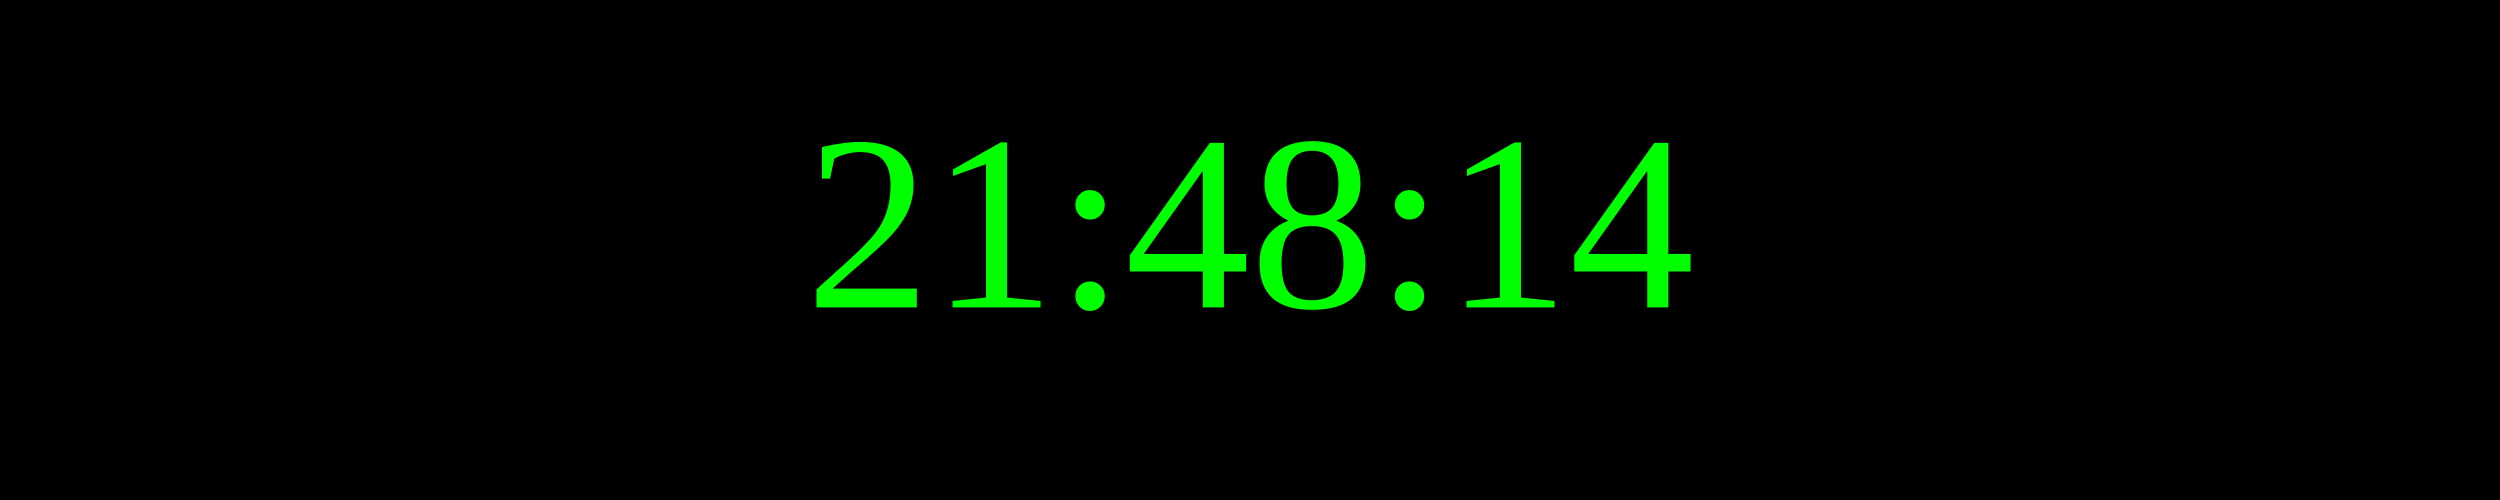
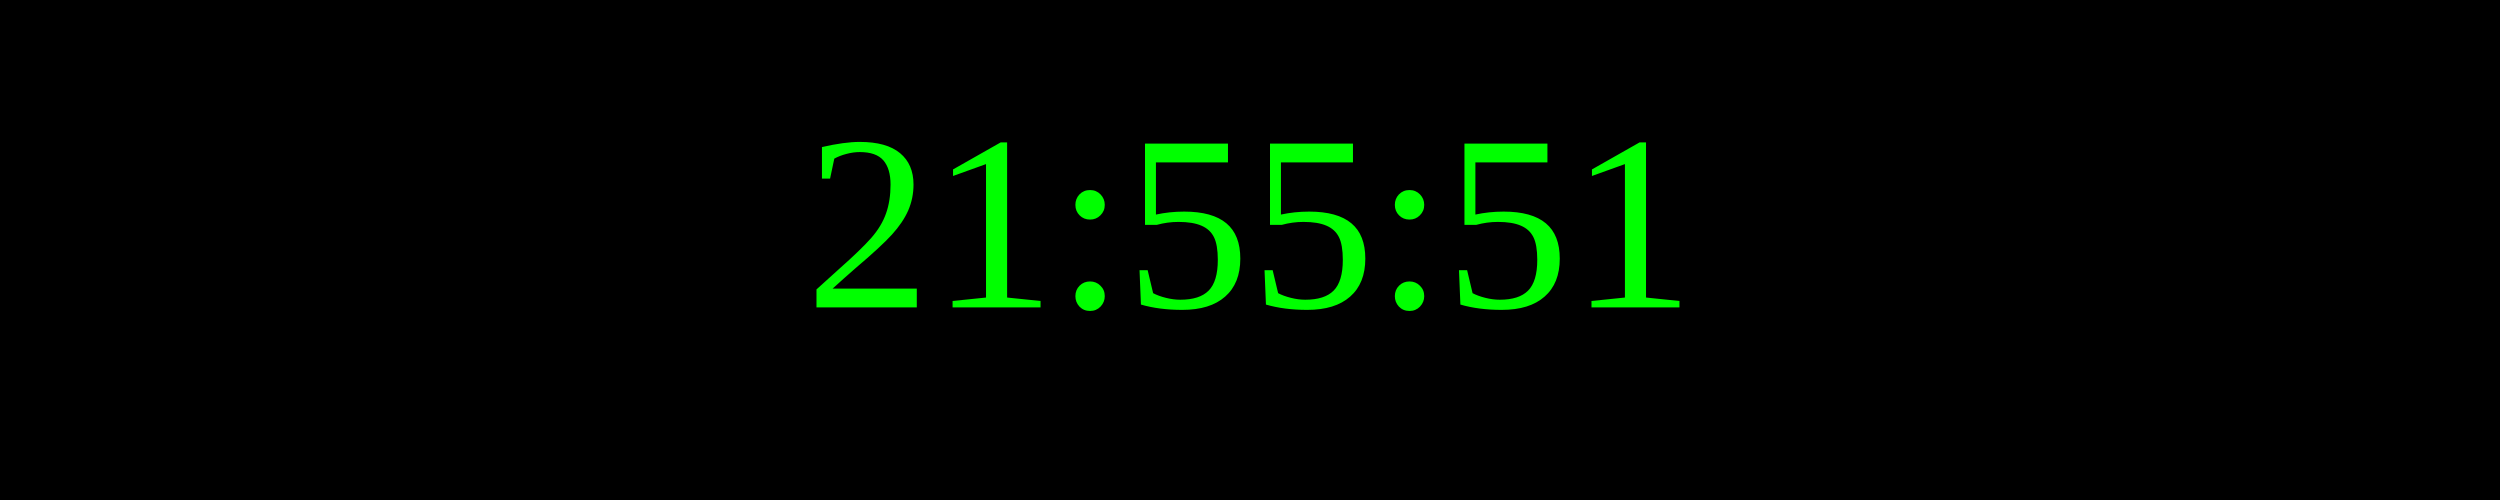
<svg xmlns="http://www.w3.org/2000/svg" width="250" height="50">
  <rect width="100%" height="100%" fill="black" />
  <text x="50%" y="50%" font-size="25" fill="lime" text-anchor="middle" dominant-baseline="middle">
- 21:48:14
+ 21:55:51
</text>
</svg>
